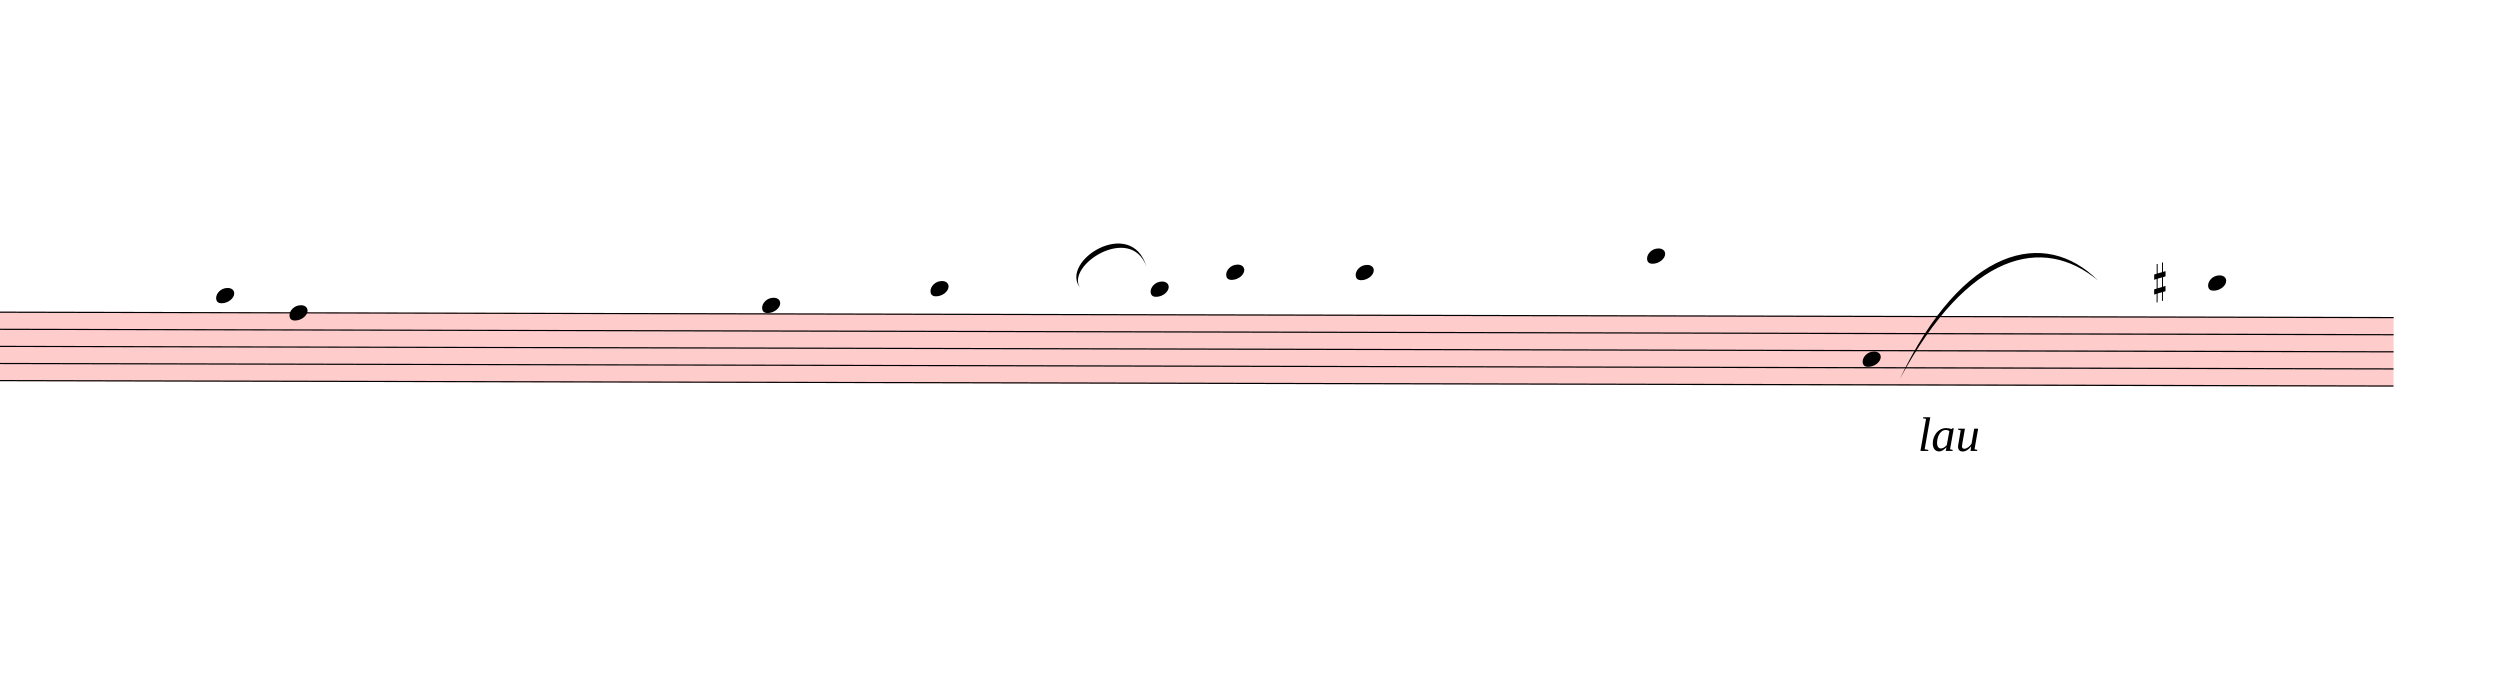
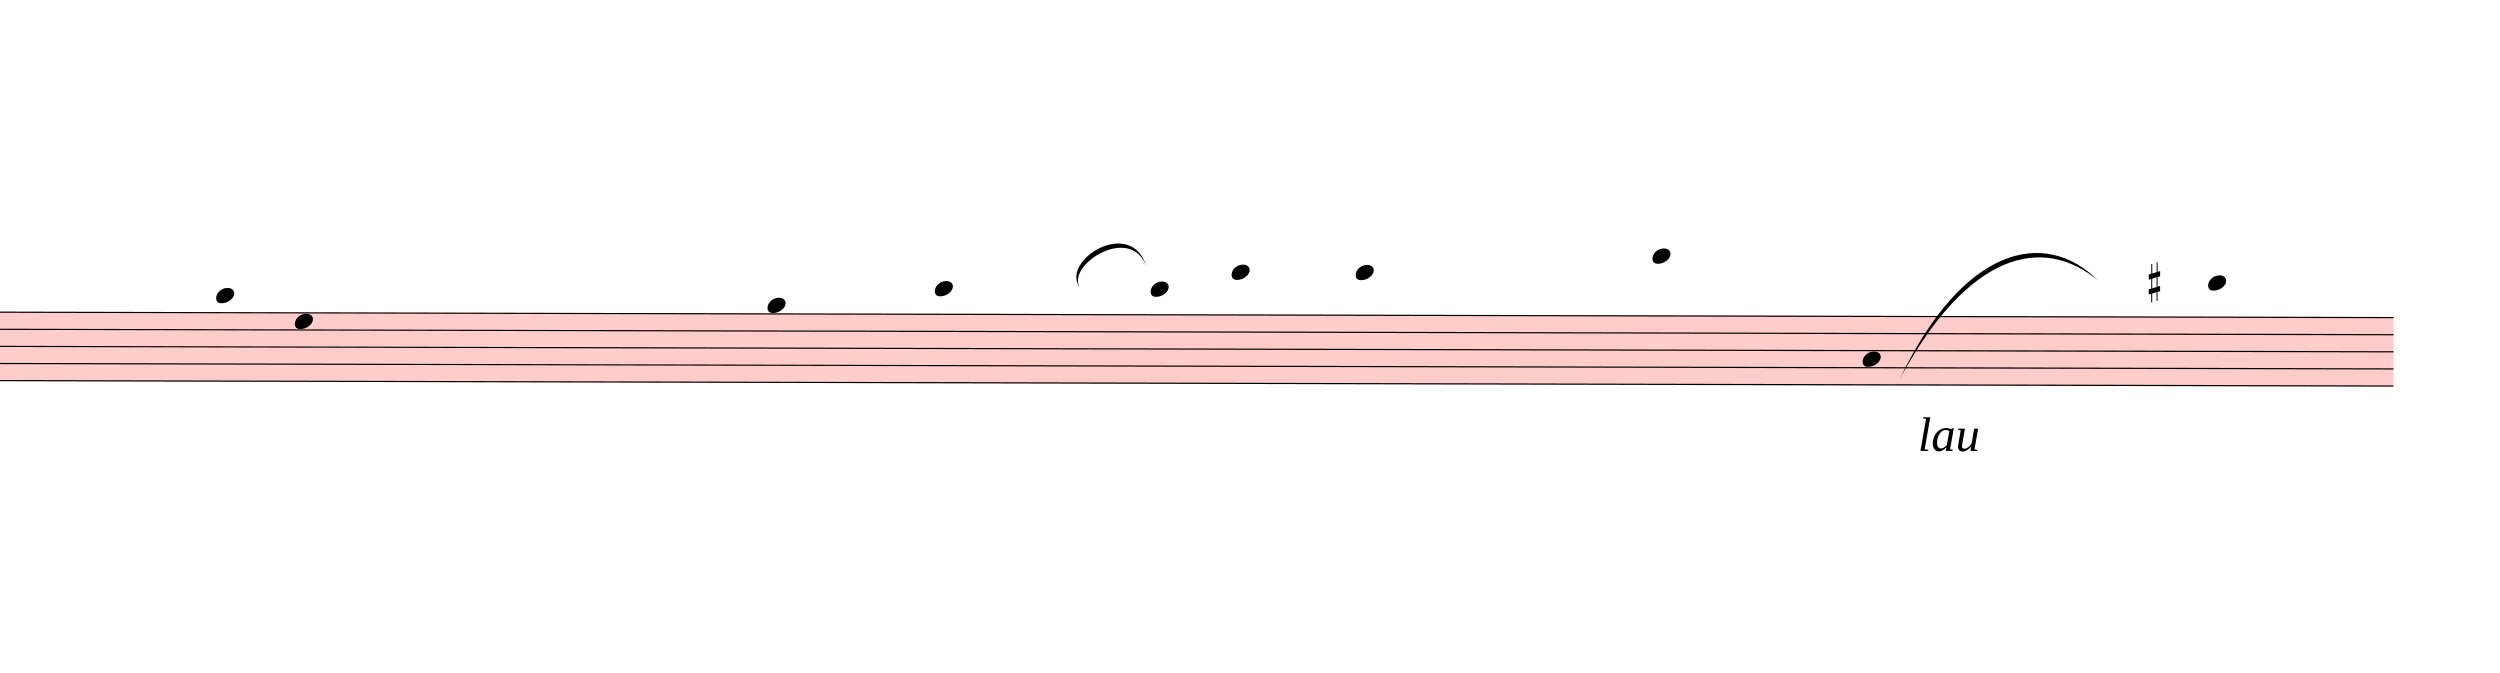
- <svg xmlns="http://www.w3.org/2000/svg" viewBox="3417 13482.9 20851.5 5751.038" version="1.1" overflow="visible">
+ <svg xmlns="http://www.w3.org/2000/svg" viewBox="3417 13482.9 20851.5 5607" version="1.1" overflow="visible">
  <defs>
    <style type="text/css">
    /* .staff * {
      fill: #000;
      stroke: #000;
    }

    .deletionBack {
      fill: #00000033;
    } */
  </style>
    <symbol id="sym_notehead_quarter" viewBox="0 0 1000 1000" overflow="inherit">
      <path transform="scale(1,-1)" d="M0 -39c0 68 73 172 200 172c66 0 114 -37 114 -95c0 -84 -106 -171 -218 -171c-64 0 -96 30 -96 94z" />
    </symbol>
    <symbol id="sym_accid_s" viewBox="0 0 1000 1000" overflow="inherit">
      <path transform="scale(1,-1)" d="M136 186v169h17v-164l44 14v-91l-44 -14v-165l44 12v-91l-44 -13v-155h-17v150l-76 -22v-155h-17v149l-43 -13v90l43 14v167l-43 -14v92l43 13v169h17v-163zM60 73v-167l76 22v168z" />
    </symbol>
  </defs>
  <g class="rastrums">
    <g class="rastrum" data-id="reb4a425e-d0bf-4c0a-8359-663e3609a653" style="transform: rotate(0.13deg); transform-origin: 1260px 16074px;">
      <g class="rastrum bounding-box" data-id="bbox-reb4a425e-d0bf-4c0a-8359-663e3609a653">
        <rect x="1260" y="16074" width="22158" height="580.5" fill="#ff000033" />
      </g>
      <path d="M1260 16079 L23418 16079" stroke-width="10" stroke="black" />
      <path d="M1260 16221.63 L23418 16221.63" stroke-width="10" stroke="black" />
      <path d="M1260 16364.25 L23418 16364.25" stroke-width="10" stroke="black" />
      <path d="M1260 16506.88 L23418 16506.88" stroke-width="10" stroke="black" />
      <path d="M1260 16649.5 L23418 16649.5" stroke-width="10" stroke="black" />
    </g>
  </g>
  <g class="draft" data-label="5" data-id="d0ac45479-3585-408f-ba12-6251806add37">
    <g class="system" data-id="sabb038d4-7aca-4f21-a40d-87514f8c1f86">
      <g class="staff" data-n="1" data-rastrum="reb4a425e-d0bf-4c0a-8359-663e3609a653" style="transform: rotate(0.13deg); transform-origin: 1260px 16074px;">
        <g class="note" data-id="db8aec0de-34bf-4bb5-86cd-18aabd68f2f0" data-stem.dir="down">
          <g class="notehead">
            <use href="#sym_notehead_quarter" height="480px" width="480px" x="5256" y="15936.375" />
          </g>
          <g class="ledgerLines above">
            <path d="M5217 15936.38 L5445 15936.38" stroke-width="18" />
          </g>
          <g class="stem">
-             <path d="M5256 15936.375 L5256 16506.875" stroke-width="14" />
+             <path d="M5256 15936.375 L5256 16221.625" stroke-width="14" />
          </g>
        </g>
        <g class="note" data-id="db8d24df8-db48-4349-bb91-c24514595688" data-stem.dir="down">
          <g class="notehead">
-             <use href="#sym_notehead_quarter" height="480px" width="480px" x="5868" y="16079" />
+             <use href="#sym_notehead_quarter" height="480px" width="480px" x="5913" y="16150.312" />
          </g>
          <g class="stem">
-             <path d="M5868 16079 L5868 16934.75" stroke-width="14" />
+             <path d="M5913 16150.312 L5913 16720.812" stroke-width="14" />
          </g>
        </g>
        <g class="note" data-id="dd681bac5-55b6-455f-b678-b25b33f361a0" data-stem.dir="down">
          <g class="notehead">
-             <use href="#sym_notehead_quarter" height="480px" width="480px" x="9810" y="16007.688" />
+             <use href="#sym_notehead_quarter" height="480px" width="480px" x="9855" y="16007.688" />
          </g>
          <g class="ledgerLines above" />
          <g class="stem">
-             <path d="M9810 16007.688 L9810 17291.312" stroke-width="14" />
+             <path d="M9855 16007.688 L9855 17148.688" stroke-width="14" />
          </g>
        </g>
        <g class="note" data-id="da5791f46-374a-4d0b-8d14-5a0d414253be" data-stem.dir="down">
          <g class="notehead">
-             <use href="#sym_notehead_quarter" height="480px" width="480px" x="11214" y="15865.062" />
+             <use href="#sym_notehead_quarter" height="480px" width="480px" x="11250" y="15865.062" />
          </g>
          <g class="ledgerLines above">
-             <path d="M11175 15936.38 L11403 15936.38" stroke-width="18" />
+             <path d="M11211 15936.38 L11439 15936.38" stroke-width="18" />
          </g>
          <g class="stem">
-             <path d="M11214 15865.062 L11214 16792.125" stroke-width="14" />
+             <path d="M11250 15865.062 L11250 16506.875" stroke-width="14" />
          </g>
        </g>
        <g class="note" data-id="dfb0eac47-106f-462e-9b5f-45a5f6271c82" data-stem.dir="down">
          <g class="notehead">
            <use href="#sym_notehead_quarter" height="480px" width="480px" x="13050" y="15865.062" />
          </g>
          <g class="ledgerLines above">
            <path d="M13011 15936.38 L13239 15936.38" stroke-width="18" />
          </g>
          <g class="stem">
-             <path d="M13050 15865.062 L13050 16720.812" stroke-width="14" />
+             <path d="M13050 15865.062 L13050 16435.562" stroke-width="14" />
          </g>
        </g>
        <g class="note" data-id="dde143785-0f83-4234-a4fc-3e0c6937995a" data-stem.dir="down">
          <g class="notehead">
-             <use href="#sym_notehead_quarter" height="480px" width="480px" x="13680" y="15722.438" />
+             <use href="#sym_notehead_quarter" height="480px" width="480px" x="13725" y="15722.438" />
          </g>
          <g class="ledgerLines above">
-             <path d="M13641 15936.38 L13869 15936.38" stroke-width="18" />
-             <path d="M13641 15793.75 L13869 15793.75" stroke-width="18" />
+             <path d="M13686 15936.38 L13914 15936.38" stroke-width="18" />
+             <path d="M13686 15793.75 L13914 15793.75" stroke-width="18" />
          </g>
          <g class="stem">
-             <path d="M13680 15722.438 L13680 16578.188" stroke-width="14" />
+             <path d="M13725 15722.438 L13725 16292.938" stroke-width="14" />
          </g>
        </g>
        <g class="note" data-id="d6f7e8da5-a1d6-4cbe-ab42-961ba6bb4b1c" data-stem.dir="down">
          <g class="notehead">
            <use href="#sym_notehead_quarter" height="480px" width="480px" x="14760" y="15722.438" />
          </g>
          <g class="ledgerLines above">
            <path d="M14721 15936.38 L14949 15936.38" stroke-width="18" />
            <path d="M14721 15793.75 L14949 15793.75" stroke-width="18" />
          </g>
          <g class="stem">
-             <path d="M14760 15722.438 L14760 16649.5" stroke-width="14" />
+             <path d="M14760 15722.438 L14760 16364.25" stroke-width="14" />
          </g>
        </g>
        <g class="note" data-id="dedc5689f-f931-4092-b774-4653c03c6929" data-stem.dir="down">
          <g class="notehead">
-             <use href="#sym_notehead_quarter" height="480px" width="480px" x="17190" y="15579.812" />
+             <use href="#sym_notehead_quarter" height="480px" width="480px" x="17235" y="15579.812" />
          </g>
          <g class="ledgerLines above">
-             <path d="M17151 15936.38 L17379 15936.38" stroke-width="18" />
-             <path d="M17151 15793.75 L17379 15793.75" stroke-width="18" />
-             <path d="M17151 15651.13 L17379 15651.13" stroke-width="18" />
+             <path d="M17196 15936.38 L17424 15936.38" stroke-width="18" />
+             <path d="M17196 15793.75 L17424 15793.75" stroke-width="18" />
+             <path d="M17196 15651.13 L17424 15651.13" stroke-width="18" />
          </g>
          <g class="stem">
-             <path d="M17190 15579.812 L17190 16649.5" stroke-width="14" />
+             <path d="M17235 15579.812 L17235 16364.25" stroke-width="14" />
          </g>
        </g>
        <g class="note" data-id="dacfd3119-439b-44c1-9973-ac97aefa4eee" data-stem.dir="down">
          <g class="notehead">
            <use href="#sym_notehead_quarter" height="480px" width="480px" x="18990" y="16435.562" />
          </g>
          <g class="stem">
-             <path d="M18990 16435.562 L18990 17433.938" stroke-width="14" />
+             <path d="M18990 16435.562 L18990 17148.688" stroke-width="14" />
          </g>
        </g>
        <g class="note" data-id="d29723ded-5a7a-4504-93f7-c6ea6664ab33" data-stem.dir="down">
          <g class="notehead">
            <use href="#sym_notehead_quarter" height="480px" width="480px" x="21870" y="15793.75" />
          </g>
          <g class="ledgerLines above">
            <path d="M21831 15936.38 L22059 15936.38" stroke-width="18" />
            <path d="M21831 15793.75 L22059 15793.75" stroke-width="18" />
          </g>
          <g class="stem">
-             <path d="M21870 15793.75 L21870 16792.125" stroke-width="14" />
+             <path d="M21870 15793.75 L21870 16506.875" stroke-width="14" />
          </g>
        </g>
        <g class="accid" data-id="d6cb9338d-1fc1-4f06-822a-66a29cbfa0c2">
-           <use href="#sym_accid_s" height="480px" width="480px" x="21420" y="15793.75" />
+           <use href="#sym_accid_s" height="480px" width="480px" x="21375" y="15793.75" />
        </g>
      </g>
      <g class="barLine" data-id="d51f3949e-b985-4237-b207-ef124105ed92">
        <path d="M6712.2 16005.6 L6538.5 16961.4" stroke-width="27" />
      </g>
      <g class="barLine" data-id="d658e4f67-7280-4d9c-9c82-3ac4ba7bb3d5">
-         <path d="M12548.7 15885 L12301.2 16878.6" stroke-width="27" />
+         <path d="M12512.7 15889.5 L12301.2 16878.6" stroke-width="27" />
      </g>
      <g class="barLine" data-id="dd5796d5e-47ba-441a-9182-73fcbc0ceef6">
        <path d="M14219.1 16067.7 L14106.6 17154.9" stroke-width="27" />
      </g>
      <g class="barLine" data-id="d0d43b1f7-7ec2-45b5-90a7-e3b28a901254">
        <path d="M17889.3 16443.9 L17762.4 17289.9" stroke-width="27" />
      </g>
      <g class="barLine" data-id="d9f6bb291-4a89-4b08-ba8f-d093e9198207">
        <path d="M22468.5 15952.5 L22330.8 16809.3" stroke-width="27" />
      </g>
      <g class="dir" data-id="d0556328f-cedf-4f57-96c1-e03afdd68c3a" data-class="dir" id="d0556328f-cedf-4f57-96c1-e03afdd68c3a" style="font-style: italic;">
-         <text x="19413" y="17244" text-anchor="start" font-size="0px" textLength="1260px">
+         <text x="19413" y="17244" text-anchor="start" font-size="0px" textLength="1170px">
          <tspan font-size="405px">lau</tspan>
        </text>
      </g>
      <g class="curve" data-id="d9d8b1043-ce52-43c8-a9a2-4f693b70edd4" data-class="curve">
        <path d="M19262.70,16643.70 C19789.20,15538.50 20473.20,15380.10 20915.10,15822.00 C20457.82,15441.19 19834.69,15582.08 19262.70,16643.70" stroke-width="9" stroke-linecap="round" stroke-linejoin="round" />
      </g>
      <g class="curve" data-id="d62aa82e6-2862-4e16-94a4-08f82e42eb3d" data-class="curve">
        <path d="M12425.40,15883.20 C12251.70,15659.10 12852.00,15282.90 12978.90,15705.90 C12847.95,15345.77 12303.05,15695.59 12425.40,15883.20" stroke-width="9" stroke-linecap="round" stroke-linejoin="round" />
      </g>
    </g>
    <g class="deletions" />
  </g>
</svg>
